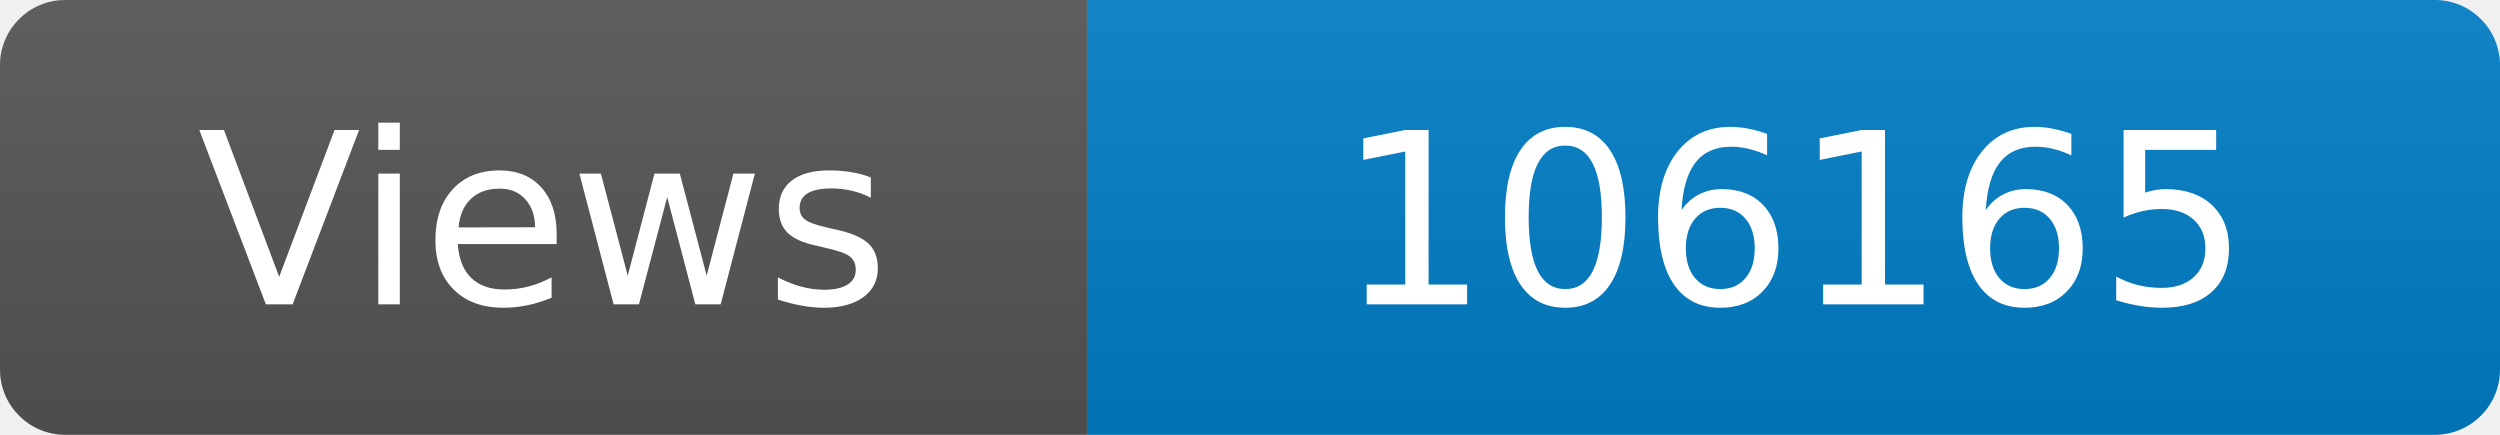
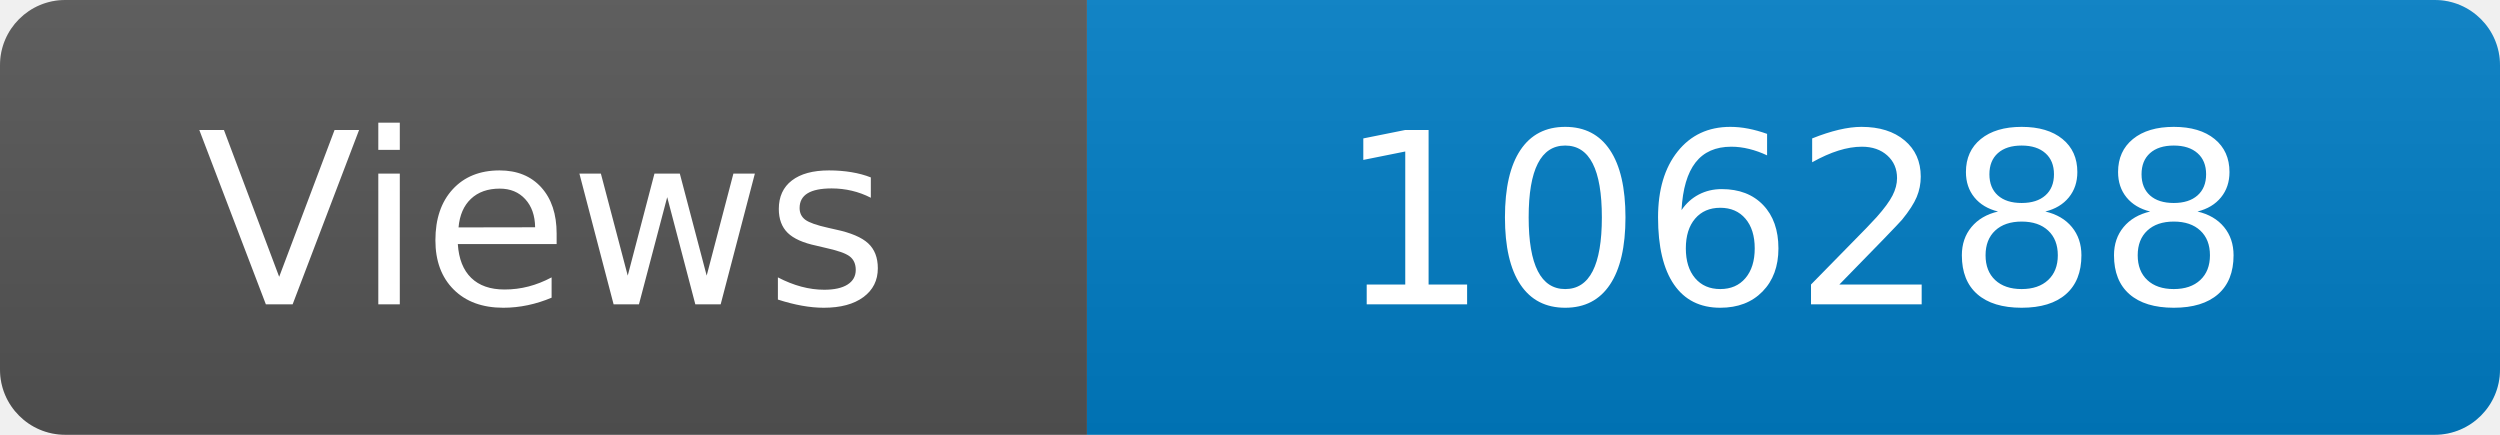
<svg xmlns="http://www.w3.org/2000/svg" width="115" height="20" role="img" aria-label="Maintained?: yes">
  <linearGradient id="s" x2="0" y2="100%">
    <stop offset="0" stop-color="#bbb" stop-opacity=".1" />
    <stop offset="1" stop-opacity=".1" />
  </linearGradient>
  <clipPath id="r">
    <rect width="115" height="20" rx="3" fill="#fff" />
  </clipPath>
  <g clip-path="url(#r)">
    <rect width="50" height="20" fill="#555" />
    <rect x="50" width="160" height="20" fill="#007ec6" />
    <rect width="115" height="20" fill="url(#s)" />
  </g>
  <g fill="#fff" text-anchor="middle" font-family="Verdana,Geneva,DejaVu Sans,sans-serif" font-size="110">
    <text x="250" y="140" transform="scale(.1)" fill="#fff">Views</text>
-     <text x="825" y="140" transform="scale(.1)" fill="#fff">106165</text>
+     <text x="825" y="140" transform="scale(.1)" fill="#fff">106288</text>
  </g>
</svg>
